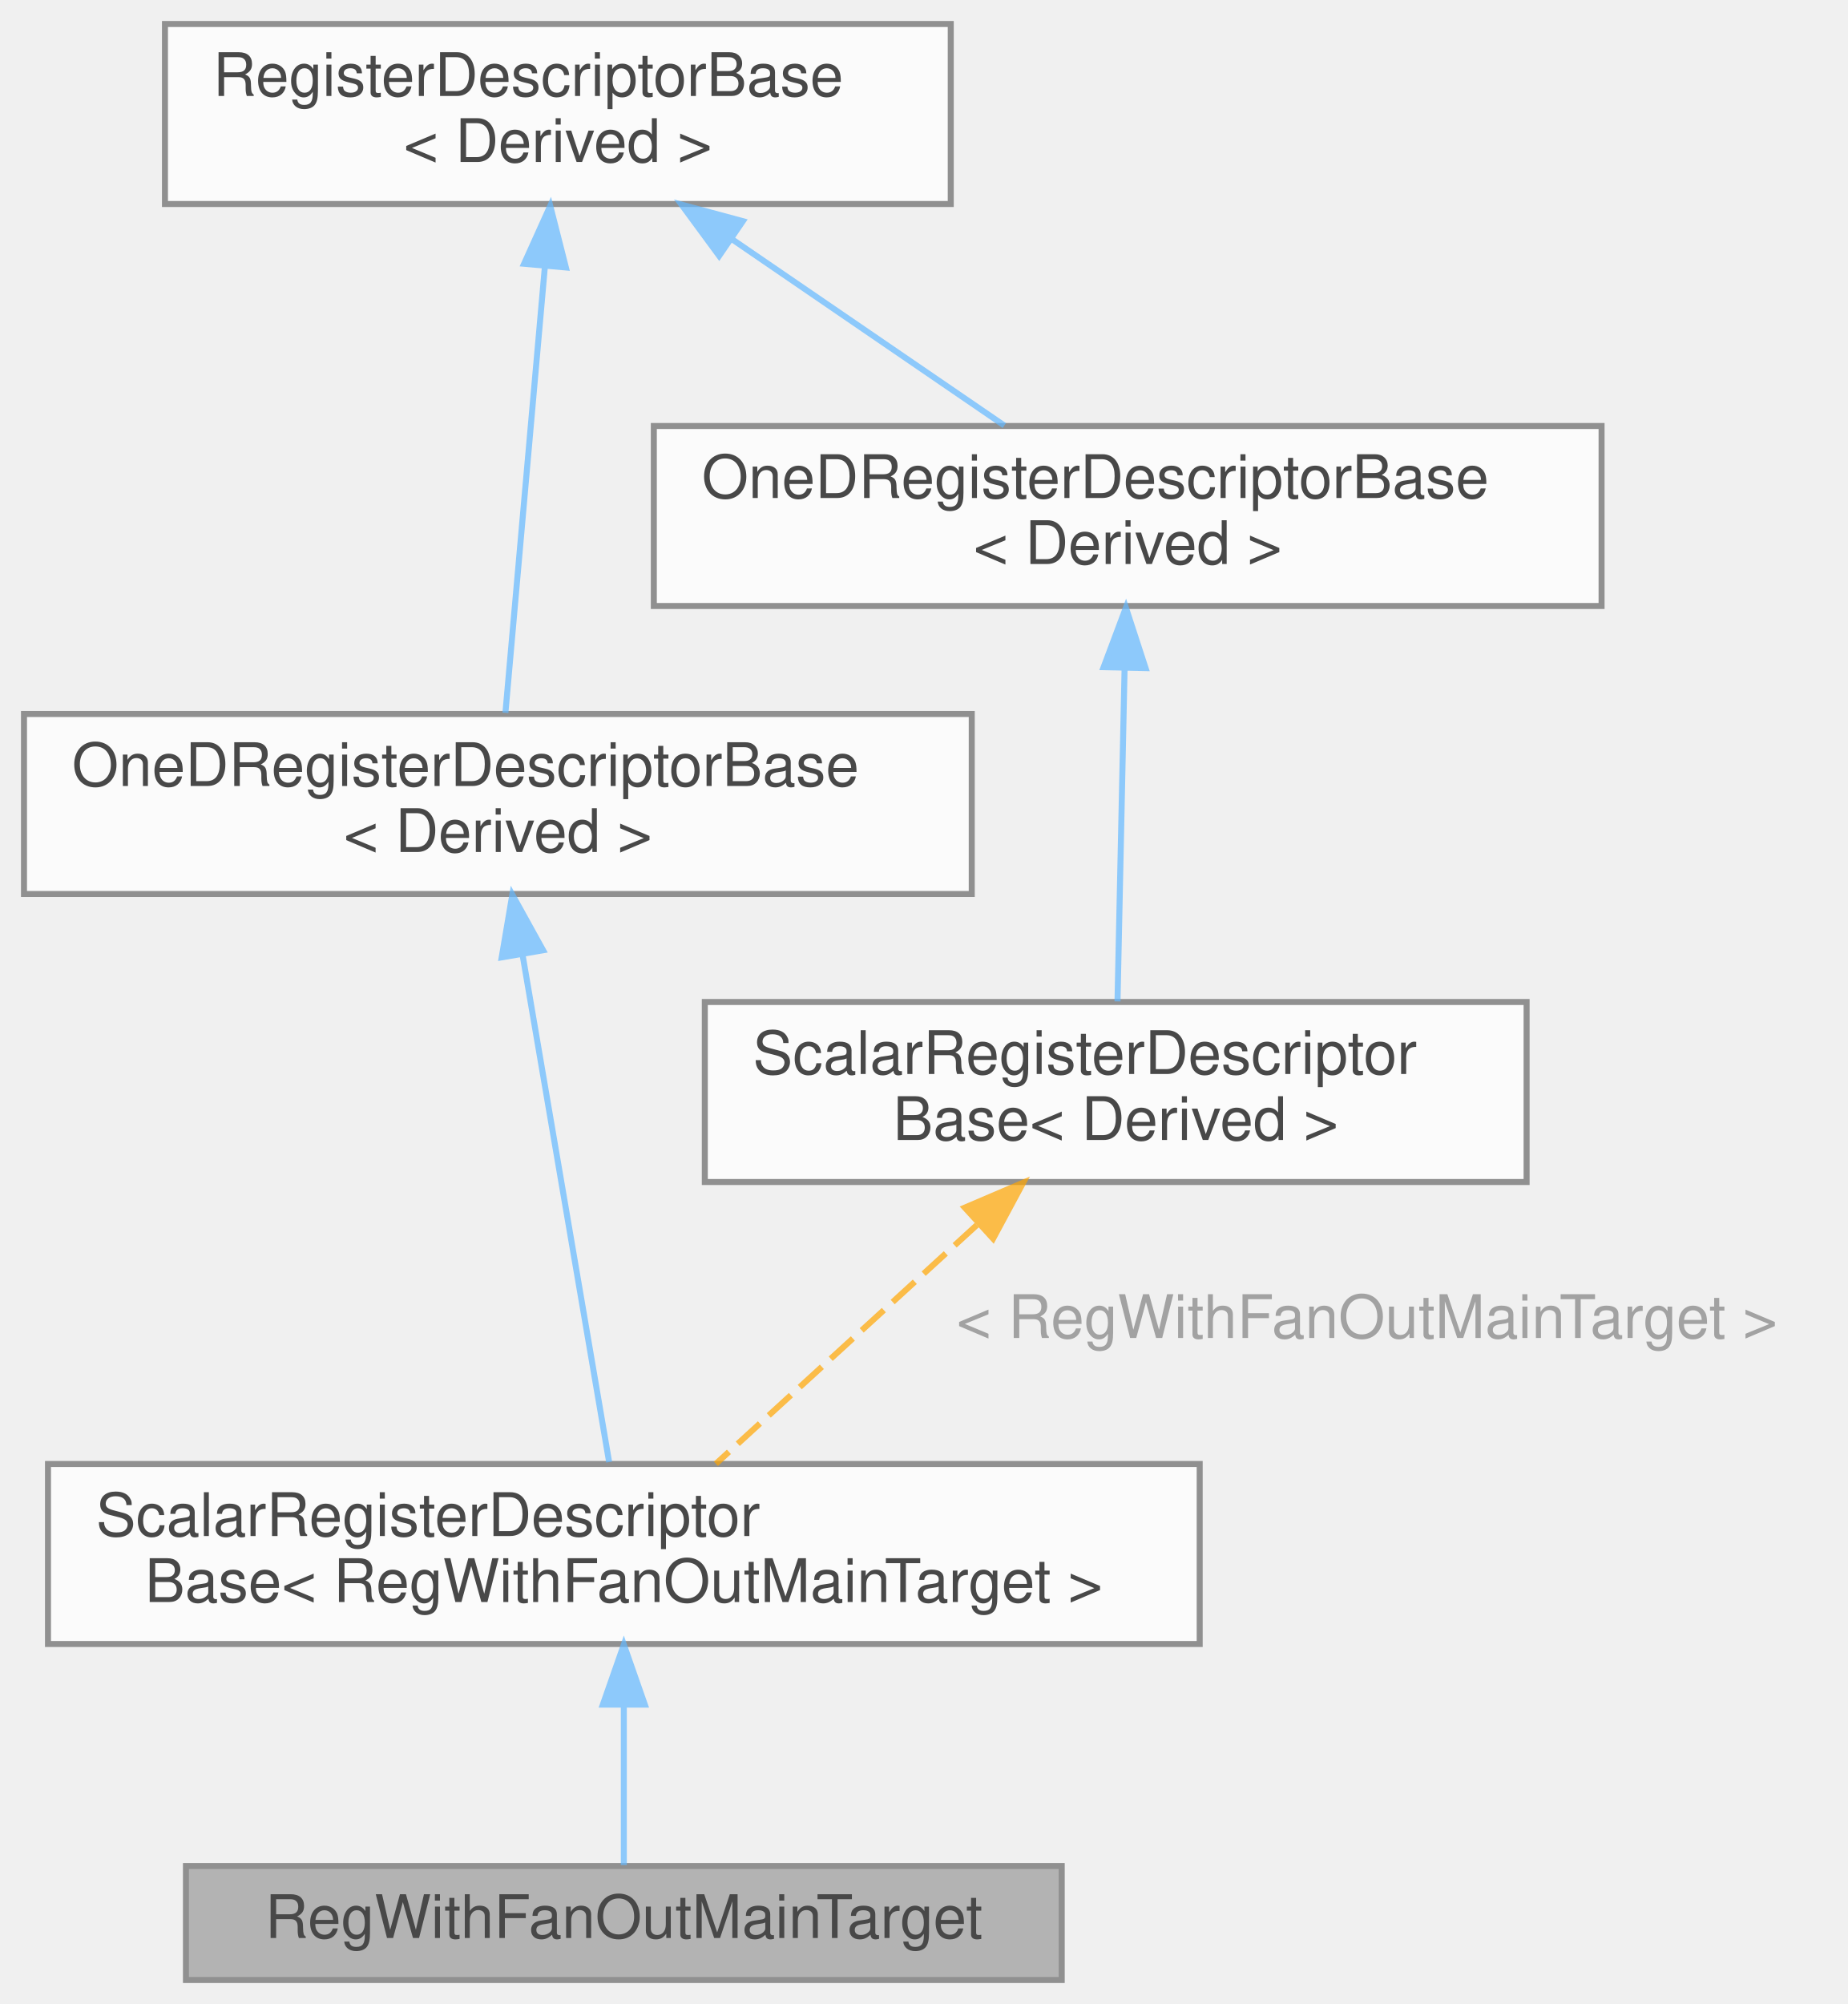
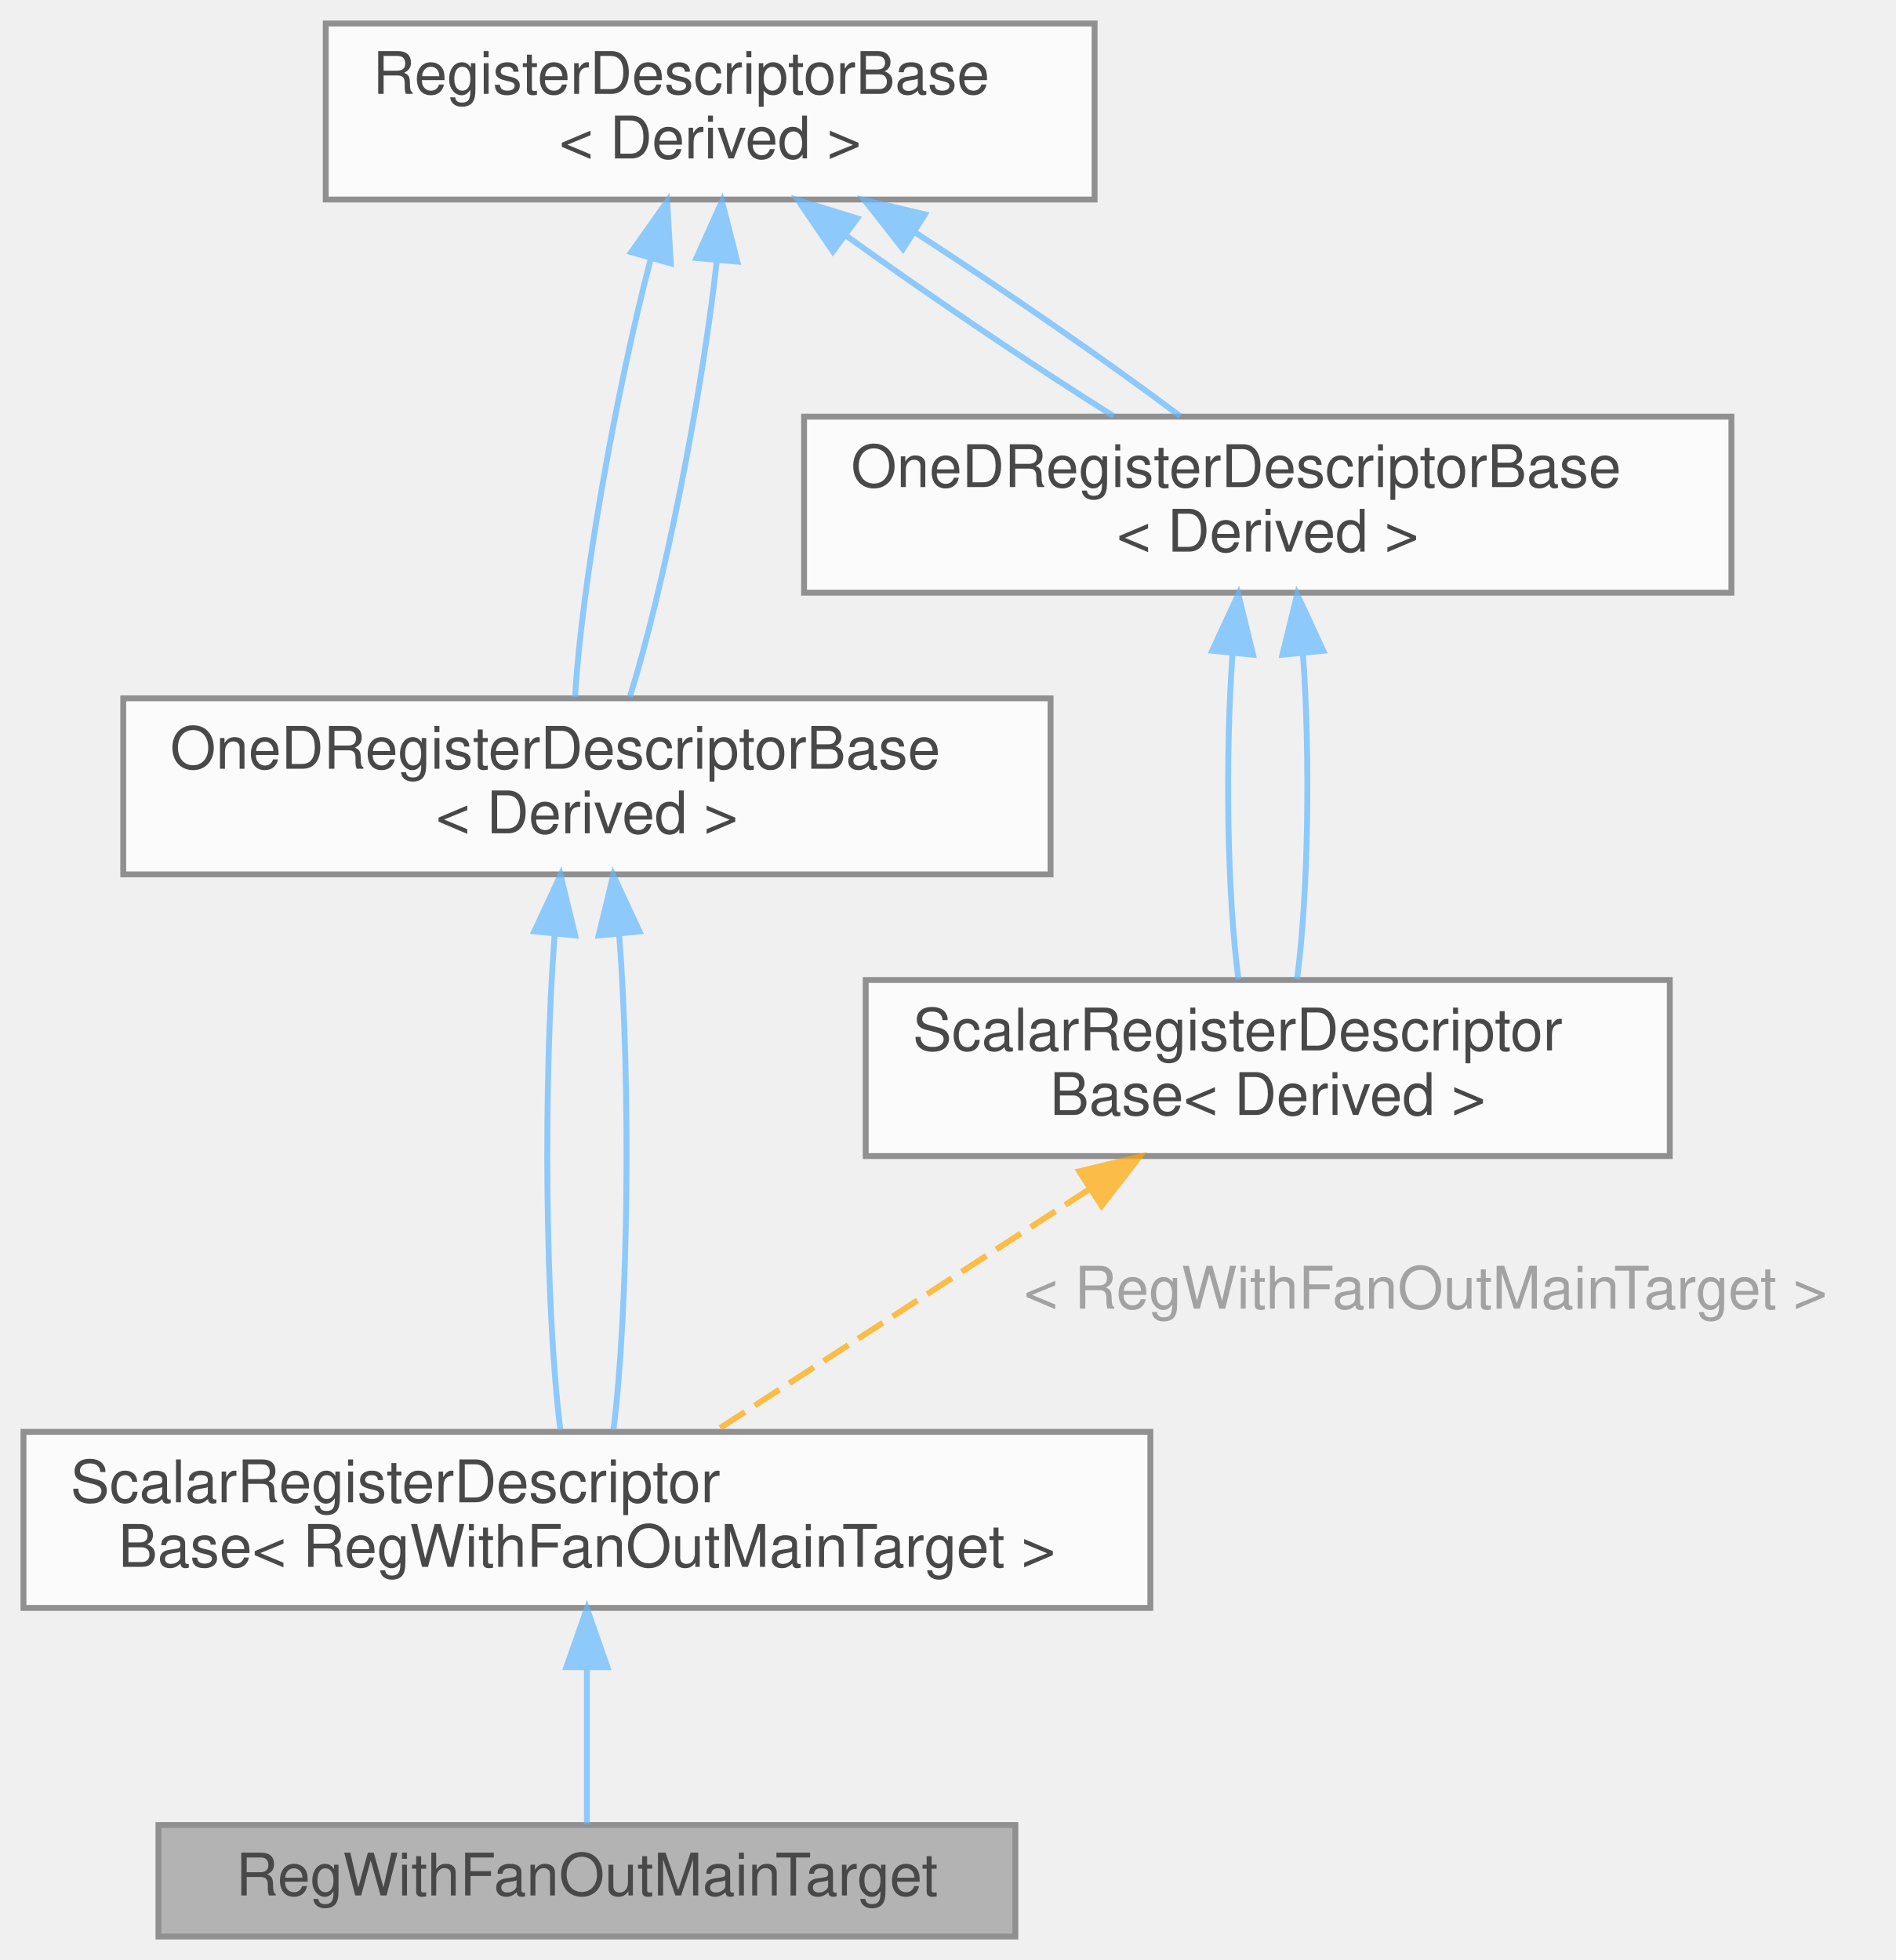
- <svg xmlns="http://www.w3.org/2000/svg" xmlns:xlink="http://www.w3.org/1999/xlink" width="308pt" height="334pt" viewBox="0.00 0.00 308.00 334.00">
+ <svg xmlns="http://www.w3.org/2000/svg" xmlns:xlink="http://www.w3.org/1999/xlink" width="323pt" height="334pt" viewBox="0.00 0.00 323.00 334.00">
  <svg id="main" version="1.1" xml:space="preserve">
    <style type="text/css">
.node, .edge {opacity: 0.7;}
.node.selected, .edge.selected {opacity: 1;}
.edge:hover path { stroke: red; }
.edge:hover polygon { stroke: red; fill: red; }
</style>
    <svg id="graph" class="graph">
      <g id="graph0" class="graph" transform="scale(1 1) rotate(0) translate(4 330)">
        <g id="Node000001" class="node">
          <g id="a_Node000001">
            <a xlink:title="Test for fanOut plugin - define 3 registers to check, one for each target of the fan out.">
-               <polygon fill="#999999" stroke="#666666" points="173,-19 27,-19 27,0 173,0 173,-19" />
-               <text text-anchor="middle" x="100" y="-7" font-family="Helvetica,sans-Serif" font-size="10.00">RegWithFanOutMainTarget</text>
+               <polygon fill="#999999" stroke="#666666" points="169,-19 23,-19 23,0 169,0 169,-19" />
+               <text text-anchor="middle" x="96" y="-7" font-family="Helvetica,sans-Serif" font-size="10.00">RegWithFanOutMainTarget</text>
            </a>
          </g>
        </g>
        <g id="Node000002" class="node">
          <g id="a_Node000002">
            <a xlink:href="struct_scalar_register_descriptor_base.html" target="_top" xlink:title=" ">
-               <polygon fill="white" stroke="#666666" points="196,-86 4,-86 4,-56 196,-56 196,-86" />
-               <text text-anchor="start" x="12" y="-74" font-family="Helvetica,sans-Serif" font-size="10.00">ScalarRegisterDescriptor</text>
-               <text text-anchor="middle" x="100" y="-63" font-family="Helvetica,sans-Serif" font-size="10.00">Base&lt; RegWithFanOutMainTarget &gt;</text>
+               <polygon fill="white" stroke="#666666" points="192,-86 0,-86 0,-56 192,-56 192,-86" />
+               <text text-anchor="start" x="8" y="-74" font-family="Helvetica,sans-Serif" font-size="10.00">ScalarRegisterDescriptor</text>
+               <text text-anchor="middle" x="96" y="-63" font-family="Helvetica,sans-Serif" font-size="10.00">Base&lt; RegWithFanOutMainTarget &gt;</text>
            </a>
          </g>
        </g>
        <g id="edge1_Node000001_Node000002" class="edge">
          <g id="a_edge1_Node000001_Node000002">
            <a xlink:title=" ">
-               <path fill="none" stroke="#63b8ff" d="M100,-45.79C100,-36.36 100,-26.15 100,-19.16" />
-               <polygon fill="#63b8ff" stroke="#63b8ff" points="96.5,-45.9 100,-55.9 103.5,-45.9 96.5,-45.9" />
+               <path fill="none" stroke="#63b8ff" d="M96,-45.79C96,-36.36 96,-26.15 96,-19.16" />
+               <polygon fill="#63b8ff" stroke="#63b8ff" points="92.5,-45.9 96,-55.9 99.5,-45.9 92.5,-45.9" />
            </a>
          </g>
        </g>
        <g id="Node000003" class="node">
          <g id="a_Node000003">
            <a xlink:href="struct_one_d_register_descriptor_base.html" target="_top" xlink:title="Base descriptor for 1D accessors (and scalars)">
-               <polygon fill="white" stroke="#666666" points="158,-211 0,-211 0,-181 158,-181 158,-211" />
-               <text text-anchor="start" x="8" y="-199" font-family="Helvetica,sans-Serif" font-size="10.00">OneDRegisterDescriptorBase</text>
-               <text text-anchor="middle" x="79" y="-188" font-family="Helvetica,sans-Serif" font-size="10.00">&lt; Derived &gt;</text>
+               <polygon fill="white" stroke="#666666" points="175,-211 17,-211 17,-181 175,-181 175,-211" />
+               <text text-anchor="start" x="25" y="-199" font-family="Helvetica,sans-Serif" font-size="10.00">OneDRegisterDescriptorBase</text>
+               <text text-anchor="middle" x="96" y="-188" font-family="Helvetica,sans-Serif" font-size="10.00">&lt; Derived &gt;</text>
            </a>
          </g>
        </g>
        <g id="edge2_Node000002_Node000003" class="edge">
          <g id="a_edge2_Node000002_Node000003">
            <a xlink:title=" ">
-               <path fill="none" stroke="#63b8ff" d="M83.09,-171.02C87.39,-145.85 94.01,-107.1 97.55,-86.32" />
-               <polygon fill="#63b8ff" stroke="#63b8ff" points="79.64,-170.44 81.41,-180.89 86.54,-171.62 79.64,-170.44" />
+               <path fill="none" stroke="#63b8ff" d="M90.5,-170.69C88.55,-145.51 88.88,-107.01 91.48,-86.32" />
+               <polygon fill="#63b8ff" stroke="#63b8ff" points="87.04,-171.28 91.51,-180.89 94,-170.59 87.04,-171.28" />
+             </a>
+           </g>
+         </g>
+         <g id="edge5_Node000002_Node000003" class="edge">
+           <g id="a_edge5_Node000002_Node000003">
+             <a xlink:title=" ">
+               <path fill="none" stroke="#63b8ff" d="M101.5,-170.69C103.45,-145.51 103.12,-107.01 100.52,-86.32" />
+               <polygon fill="#63b8ff" stroke="#63b8ff" points="98,-170.59 100.49,-180.89 104.96,-171.28 98,-170.59" />
            </a>
          </g>
        </g>
        <g id="Node000004" class="node">
          <g id="a_Node000004">
            <a xlink:href="struct_register_descriptor_base.html" target="_top" xlink:title="Base descriptor with defaults, used for all registers.">
-               <polygon fill="white" stroke="#666666" points="154.5,-326 23.5,-326 23.5,-296 154.5,-296 154.5,-326" />
-               <text text-anchor="start" x="31.5" y="-314" font-family="Helvetica,sans-Serif" font-size="10.00">RegisterDescriptorBase</text>
-               <text text-anchor="middle" x="89" y="-303" font-family="Helvetica,sans-Serif" font-size="10.00">&lt; Derived &gt;</text>
+               <polygon fill="white" stroke="#666666" points="182.5,-326 51.5,-326 51.5,-296 182.5,-296 182.5,-326" />
+               <text text-anchor="start" x="59.5" y="-314" font-family="Helvetica,sans-Serif" font-size="10.00">RegisterDescriptorBase</text>
+               <text text-anchor="middle" x="117" y="-303" font-family="Helvetica,sans-Serif" font-size="10.00">&lt; Derived &gt;</text>
            </a>
          </g>
        </g>
        <g id="edge3_Node000003_Node000004" class="edge">
          <g id="a_edge3_Node000003_Node000004">
            <a xlink:title=" ">
-               <path fill="none" stroke="#63b8ff" d="M86.83,-285.48C84.82,-262.78 81.9,-229.82 80.26,-211.2" />
-               <polygon fill="#63b8ff" stroke="#63b8ff" points="83.37,-286.04 87.73,-295.69 90.34,-285.42 83.37,-286.04" />
+               <path fill="none" stroke="#63b8ff" d="M106.85,-285.79C100.89,-263.08 95.05,-229.9 93.98,-211.2" />
+               <polygon fill="#63b8ff" stroke="#63b8ff" points="103.56,-287.03 109.67,-295.69 110.29,-285.11 103.56,-287.03" />
+             </a>
+           </g>
+         </g>
+         <g id="edge4_Node000003_Node000004" class="edge">
+           <g id="a_edge4_Node000003_Node000004">
+             <a xlink:title=" ">
+               <path fill="none" stroke="#63b8ff" d="M118.12,-285.48C115.62,-262.78 109.15,-229.82 103.3,-211.2" />
+               <polygon fill="#63b8ff" stroke="#63b8ff" points="114.66,-286.03 119.01,-295.69 121.63,-285.42 114.66,-286.03" />
            </a>
          </g>
        </g>
        <g id="Node000006" class="node">
          <g id="a_Node000006">
            <a xlink:href="struct_one_d_register_descriptor_base.html" target="_top" xlink:title="Base descriptor for 1D accessors (and scalars)">
-               <polygon fill="white" stroke="#666666" points="263,-259 105,-259 105,-229 263,-229 263,-259" />
-               <text text-anchor="start" x="113" y="-247" font-family="Helvetica,sans-Serif" font-size="10.00">OneDRegisterDescriptorBase</text>
-               <text text-anchor="middle" x="184" y="-236" font-family="Helvetica,sans-Serif" font-size="10.00">&lt; Derived &gt;</text>
+               <polygon fill="white" stroke="#666666" points="291,-259 133,-259 133,-229 291,-229 291,-259" />
+               <text text-anchor="start" x="141" y="-247" font-family="Helvetica,sans-Serif" font-size="10.00">OneDRegisterDescriptorBase</text>
+               <text text-anchor="middle" x="212" y="-236" font-family="Helvetica,sans-Serif" font-size="10.00">&lt; Derived &gt;</text>
            </a>
          </g>
        </g>
-         <g id="edge6_Node000006_Node000004" class="edge">
-           <g id="a_edge6_Node000006_Node000004">
+         <g id="edge8_Node000006_Node000004" class="edge">
+           <g id="a_edge8_Node000006_Node000004">
            <a xlink:title=" ">
-               <path fill="none" stroke="#63b8ff" d="M117.89,-290.23C132.59,-280.18 150.11,-268.18 163.43,-259.08" />
-               <polygon fill="#63b8ff" stroke="#63b8ff" points="115.89,-287.36 109.61,-295.9 119.84,-293.14 115.89,-287.36" />
+               <path fill="none" stroke="#63b8ff" d="M140.01,-289.95C153.85,-279.95 171.38,-268.1 185.75,-259.08" />
+               <polygon fill="#63b8ff" stroke="#63b8ff" points="137.91,-287.15 131.94,-295.9 142.06,-292.79 137.91,-287.15" />
+             </a>
+           </g>
+         </g>
+         <g id="edge9_Node000006_Node000004" class="edge">
+           <g id="a_edge9_Node000006_Node000004">
+             <a xlink:title=" ">
+               <path fill="none" stroke="#63b8ff" d="M151.72,-290.52C167.33,-280.4 184.87,-268.27 197.1,-259.08" />
+               <polygon fill="#63b8ff" stroke="#63b8ff" points="149.84,-287.57 143.29,-295.9 153.6,-293.47 149.84,-287.57" />
            </a>
          </g>
        </g>
        <g id="Node000005" class="node">
          <g id="a_Node000005">
            <a xlink:href="struct_scalar_register_descriptor_base.html" target="_top" xlink:title="Base descriptor for scalars.">
-               <polygon fill="white" stroke="#666666" points="250.5,-163 113.5,-163 113.5,-133 250.5,-133 250.5,-163" />
-               <text text-anchor="start" x="121.5" y="-151" font-family="Helvetica,sans-Serif" font-size="10.00">ScalarRegisterDescriptor</text>
-               <text text-anchor="middle" x="182" y="-140" font-family="Helvetica,sans-Serif" font-size="10.00">Base&lt; Derived &gt;</text>
+               <polygon fill="white" stroke="#666666" points="280.5,-163 143.5,-163 143.5,-133 280.5,-133 280.5,-163" />
+               <text text-anchor="start" x="151.5" y="-151" font-family="Helvetica,sans-Serif" font-size="10.00">ScalarRegisterDescriptor</text>
+               <text text-anchor="middle" x="212" y="-140" font-family="Helvetica,sans-Serif" font-size="10.00">Base&lt; Derived &gt;</text>
            </a>
          </g>
        </g>
-         <g id="edge4_Node000002_Node000005" class="edge">
-           <g id="a_edge4_Node000002_Node000005">
+         <g id="edge6_Node000002_Node000005" class="edge">
+           <g id="a_edge6_Node000002_Node000005">
            <a xlink:title=" ">
-               <path fill="none" stroke="orange" stroke-dasharray="5,2" d="M158.84,-125.82C144.92,-113.08 127.59,-97.24 115.35,-86.04" />
-               <polygon fill="orange" stroke="orange" points="156.84,-128.73 166.58,-132.89 161.56,-123.56 156.84,-128.73" />
+               <path fill="none" stroke="orange" stroke-dasharray="5,2" d="M181.69,-127.4C161.62,-114.43 135.76,-97.71 117.72,-86.04" />
+               <polygon fill="orange" stroke="orange" points="179.88,-130.4 190.18,-132.89 183.68,-124.52 179.88,-130.4" />
            </a>
          </g>
-           <text text-anchor="middle" x="222.5" y="-107" font-family="Helvetica,sans-Serif" font-size="10.00" fill="grey"> &lt; RegWithFanOutMainTarget &gt;</text>
+           <text text-anchor="middle" x="237.5" y="-107" font-family="Helvetica,sans-Serif" font-size="10.00" fill="grey"> &lt; RegWithFanOutMainTarget &gt;</text>
        </g>
-         <g id="edge5_Node000005_Node000006" class="edge">
-           <g id="a_edge5_Node000005_Node000006">
+         <g id="edge7_Node000005_Node000006" class="edge">
+           <g id="a_edge7_Node000005_Node000006">
            <a xlink:title=" ">
-               <path fill="none" stroke="#63b8ff" d="M183.48,-218.59C183.11,-200.95 182.61,-177.75 182.3,-163.1" />
-               <polygon fill="#63b8ff" stroke="#63b8ff" points="179.98,-218.8 183.7,-228.72 186.98,-218.65 179.98,-218.8" />
+               <path fill="none" stroke="#63b8ff" d="M206,-218.59C204.73,-200.95 205.07,-177.75 207.01,-163.1" />
+               <polygon fill="#63b8ff" stroke="#63b8ff" points="202.53,-219.11 206.99,-228.72 209.5,-218.43 202.53,-219.11" />
+             </a>
+           </g>
+         </g>
+         <g id="edge10_Node000005_Node000006" class="edge">
+           <g id="a_edge10_Node000005_Node000006">
+             <a xlink:title=" ">
+               <path fill="none" stroke="#63b8ff" d="M218,-218.59C219.27,-200.95 218.93,-177.75 216.99,-163.1" />
+               <polygon fill="#63b8ff" stroke="#63b8ff" points="214.5,-218.43 217.01,-228.72 221.47,-219.11 214.5,-218.43" />
            </a>
          </g>
        </g>
      </g>
    </svg>
  </svg>
  <style type="text/css">

[data-mouse-over-selected='false'] { opacity: 0.7; }
[data-mouse-over-selected='true']  { opacity: 1.0; }

</style>
</svg>
